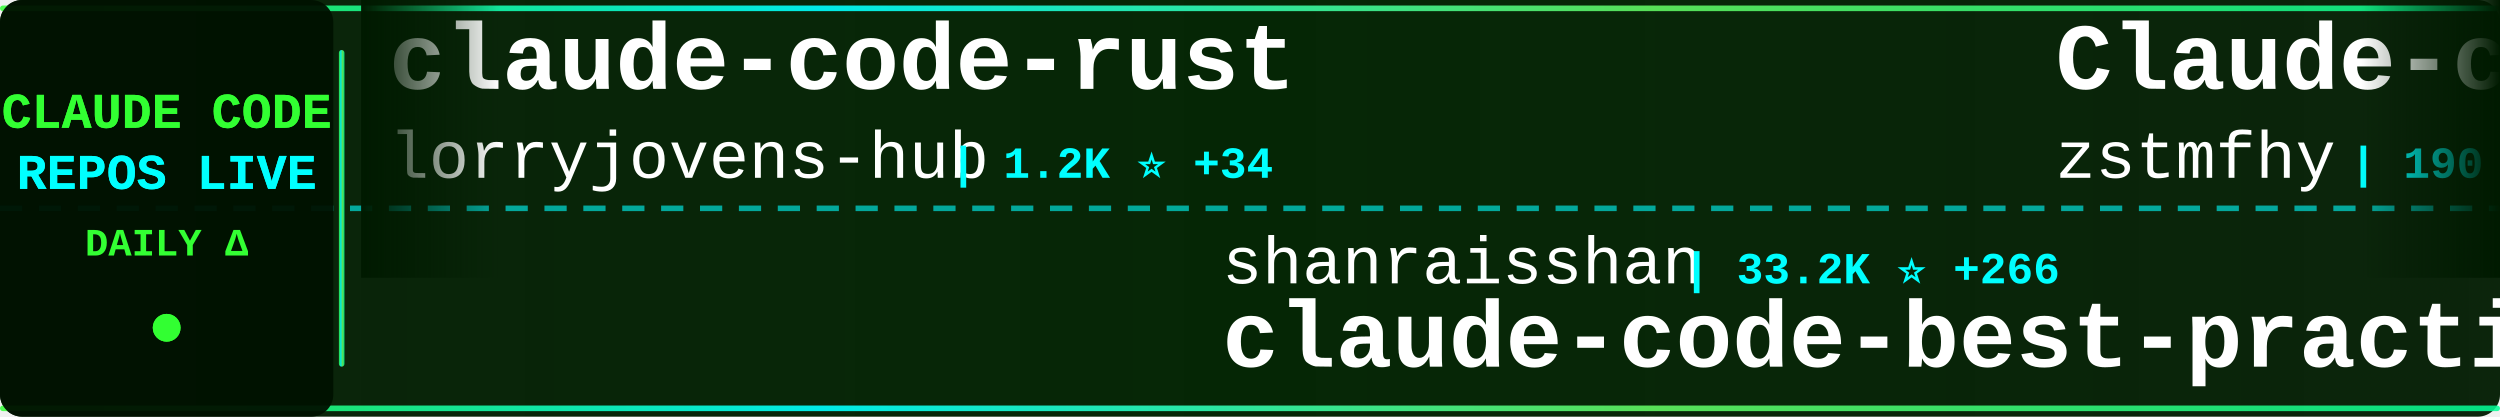
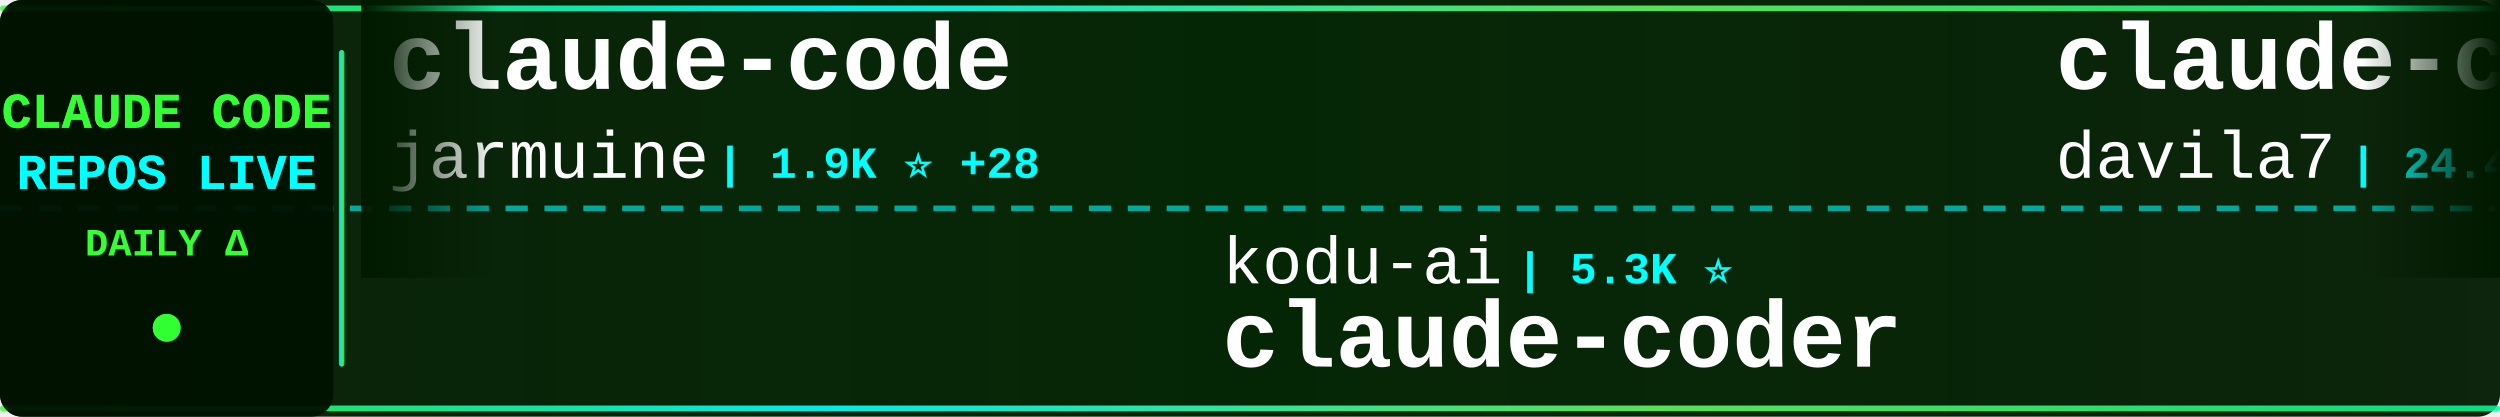
<svg xmlns="http://www.w3.org/2000/svg" width="900" height="150">
  <defs>
    <linearGradient id="tickerBg" x1="0%" y1="0%" x2="100%" y2="0%">
      <stop offset="0%" style="stop-color:#001a00;stop-opacity:0.95" />
      <stop offset="50%" style="stop-color:#002200;stop-opacity:0.98" />
      <stop offset="100%" style="stop-color:#001a00;stop-opacity:0.95" />
    </linearGradient>
    <linearGradient id="borderGrad" x1="0%" y1="0%" x2="100%" y2="0%">
      <stop offset="0%" style="stop-color:#33ff33;stop-opacity:0.85">
        <animate attributeName="stop-opacity" values="0.85;1;0.85" dur="2s" repeatCount="indefinite" />
      </stop>
      <stop offset="33%" style="stop-color:#00ffff;stop-opacity:0.9">
        <animate attributeName="stop-opacity" values="0.9;1;0.9" dur="2.2s" repeatCount="indefinite" />
      </stop>
      <stop offset="66%" style="stop-color:#66ff66;stop-opacity:0.85">
        <animate attributeName="stop-opacity" values="0.85;1;0.85" dur="1.8s" repeatCount="indefinite" />
      </stop>
      <stop offset="100%" style="stop-color:#00ff99;stop-opacity:0.85">
        <animate attributeName="stop-opacity" values="0.85;1;0.85" dur="2s" repeatCount="indefinite" />
      </stop>
    </linearGradient>
    <filter id="textGlow">
      <feGaussianBlur stdDeviation="0.1" result="coloredBlur" />
      <feMerge>
        <feMergeNode in="coloredBlur" />
        <feMergeNode in="SourceGraphic" />
      </feMerge>
    </filter>
    <filter id="metricGlow">
      <feGaussianBlur stdDeviation="0.2" result="coloredBlur" />
      <feMerge>
        <feMergeNode in="coloredBlur" />
        <feMergeNode in="SourceGraphic" />
      </feMerge>
    </filter>
    <linearGradient id="leftFade" x1="0%" y1="0%" x2="100%" y2="0%">
      <stop offset="0%" style="stop-color:#001a00;stop-opacity:1" />
      <stop offset="100%" style="stop-color:#001a00;stop-opacity:0" />
    </linearGradient>
    <linearGradient id="rightFade" x1="0%" y1="0%" x2="100%" y2="0%">
      <stop offset="0%" style="stop-color:#001a00;stop-opacity:0" />
      <stop offset="100%" style="stop-color:#001a00;stop-opacity:1" />
    </linearGradient>
  </defs>
  <rect width="900" height="150" fill="url(#tickerBg)" rx="8" />
  <rect x="0" y="2" width="900" height="2" fill="url(#borderGrad)" rx="1" />
  <rect x="0" y="146" width="900" height="2" fill="url(#borderGrad)" rx="1" />
  <line x1="0" y1="75" x2="900" y2="75" stroke="#00ffff" stroke-width="2" stroke-dasharray="8 6" opacity="0.6" />
  <rect x="0" y="0" width="120" height="150" fill="#001100" opacity="0.95" rx="8" />
  <text x="60" y="46" font-family="'Courier New', monospace" font-size="18" font-weight="bold" fill="#33ff33" text-anchor="middle" filter="url(#textGlow)">
    CLAUDE CODE
  </text>
  <text x="60" y="68" font-family="'Courier New', monospace" font-size="18" font-weight="bold" fill="#00ffff" text-anchor="middle" filter="url(#textGlow)">
    REPOS LIVE
  </text>
  <text x="60" y="92" font-family="'Courier New', monospace" font-size="14" font-weight="bold" fill="#33ff33" text-anchor="middle">
    DAILY Δ
  </text>
  <circle cx="60" cy="118" r="5" fill="#33ff33" filter="url(#metricGlow)">
    <animate attributeName="r" values="4;6;4" dur="1.5s" repeatCount="indefinite" />
    <animate attributeName="opacity" values="0.6;1;0.6" dur="1.5s" repeatCount="indefinite" />
  </circle>
  <rect x="122" y="18" width="2" height="114" fill="url(#borderGrad)" rx="1" />
  <clipPath id="tickerClip">
    <rect x="130" y="0" width="770" height="150" />
  </clipPath>
  <g clip-path="url(#tickerClip)">
    <g id="tickerItems">
      <animateTransform attributeName="transform" attributeType="XML" type="translate" from="0 0" to="-3000 0" dur="54s" repeatCount="indefinite" />
      <g transform="translate(0, 0)">
-         <text x="140" y="32" font-family="'Courier New', monospace" font-size="34" font-weight="bold" fill="#ffffff">claude-code-rust</text>
-         <text x="140" y="64" font-family="'Courier New', monospace" font-size="24" font-weight="normal" fill="#ffffff" opacity="1.0">lorryjovens-hub</text>
-         <text x="342" y="64" font-family="'Courier New', monospace" font-size="16" font-weight="bold" fill="#00ffff"> | 1.2K ⭐ +34</text>
+         <text x="140" y="32" font-family="'Courier New', monospace" font-size="34" font-weight="bold" fill="#ffffff">claude-code</text>
+         <text x="140" y="64" font-family="'Courier New', monospace" font-size="24" font-weight="normal" fill="#ffffff" opacity="1.0">jarmuine</text>
+         <text x="258" y="64" font-family="'Courier New', monospace" font-size="16" font-weight="bold" fill="#00ffff"> | 1.9K ⭐ +28</text>
      </g>
      <g transform="translate(300, 0)">
-         <text x="140" y="102" font-family="'Courier New', monospace" font-size="24" font-weight="normal" fill="#ffffff" opacity="1.0">shanraisshan</text>
-         <text x="306" y="102" font-family="'Courier New', monospace" font-size="16" font-weight="bold" fill="#00ffff"> | 33.2K ⭐ +266</text>
-         <text x="140" y="132" font-family="'Courier New', monospace" font-size="34" font-weight="bold" fill="#ffffff">claude-code-best-practic...</text>
+         <text x="140" y="102" font-family="'Courier New', monospace" font-size="24" font-weight="normal" fill="#ffffff" opacity="1.0">kodu-ai</text>
+         <text x="246" y="102" font-family="'Courier New', monospace" font-size="16" font-weight="bold" fill="#00ffff"> | 5.3K ⭐</text>
+         <text x="140" y="132" font-family="'Courier New', monospace" font-size="34" font-weight="bold" fill="#ffffff">claude-coder</text>
      </g>
      <g transform="translate(600, 0)">
-         <text x="140" y="32" font-family="'Courier New', monospace" font-size="34" font-weight="bold" fill="#ffffff">Claude-code</text>
-         <text x="140" y="64" font-family="'Courier New', monospace" font-size="24" font-weight="normal" fill="#ffffff" opacity="1.0">zstmfhy</text>
-         <text x="246" y="64" font-family="'Courier New', monospace" font-size="16" font-weight="bold" fill="#00ffff"> | 190 ⭐</text>
+         <text x="140" y="32" font-family="'Courier New', monospace" font-size="34" font-weight="bold" fill="#ffffff">claude-code-templates</text>
+         <text x="140" y="64" font-family="'Courier New', monospace" font-size="24" font-weight="normal" fill="#ffffff" opacity="1.0">davila7</text>
+         <text x="246" y="64" font-family="'Courier New', monospace" font-size="16" font-weight="bold" fill="#00ffff"> | 24.4K ⭐ +56</text>
      </g>
      <g transform="translate(900, 0)">
-         <text x="140" y="102" font-family="'Courier New', monospace" font-size="24" font-weight="normal" fill="#ffffff" opacity="1.0">VoltAgent</text>
-         <text x="270" y="102" font-family="'Courier New', monospace" font-size="16" font-weight="bold" fill="#00ffff"> | 16.8K ⭐ +117</text>
-         <text x="140" y="132" font-family="'Courier New', monospace" font-size="34" font-weight="bold" fill="#ffffff">awesome-claude-code-suba...</text>
+         <text x="140" y="102" font-family="'Courier New', monospace" font-size="24" font-weight="normal" fill="#ffffff" opacity="1.0">rohitg00</text>
+         <text x="258" y="102" font-family="'Courier New', monospace" font-size="16" font-weight="bold" fill="#00ffff"> | 1.2K ⭐ +14</text>
+         <text x="140" y="132" font-family="'Courier New', monospace" font-size="34" font-weight="bold" fill="#ffffff">awesome-claude-code-tool...</text>
      </g>
      <g transform="translate(1200, 0)">
-         <text x="140" y="32" font-family="'Courier New', monospace" font-size="34" font-weight="bold" fill="#ffffff">Claude-Code-Source-Study</text>
-         <text x="140" y="64" font-family="'Courier New', monospace" font-size="24" font-weight="normal" fill="#ffffff" opacity="1.0">luyao618</text>
-         <text x="258" y="64" font-family="'Courier New', monospace" font-size="16" font-weight="bold" fill="#00ffff"> | 1.1K ⭐ +34</text>
+         <text x="140" y="32" font-family="'Courier New', monospace" font-size="34" font-weight="bold" fill="#ffffff">claude-code-sourcemap</text>
+         <text x="140" y="64" font-family="'Courier New', monospace" font-size="24" font-weight="normal" fill="#ffffff" opacity="1.0">ChinaSiro</text>
+         <text x="270" y="64" font-family="'Courier New', monospace" font-size="16" font-weight="bold" fill="#00ffff"> | 8.7K ⭐ +66</text>
      </g>
      <g transform="translate(1500, 0)">
-         <text x="140" y="102" font-family="'Courier New', monospace" font-size="24" font-weight="normal" fill="#ffffff" opacity="1.0">Yuyz0112</text>
-         <text x="258" y="102" font-family="'Courier New', monospace" font-size="16" font-weight="bold" fill="#00ffff"> | 2.3K ⭐ +2</text>
-         <text x="140" y="132" font-family="'Courier New', monospace" font-size="34" font-weight="bold" fill="#ffffff">claude-code-reverse</text>
+         <text x="140" y="102" font-family="'Courier New', monospace" font-size="24" font-weight="normal" fill="#ffffff" opacity="1.0">claude-code-best</text>
+         <text x="354" y="102" font-family="'Courier New', monospace" font-size="16" font-weight="bold" fill="#00ffff"> | 15.1K ⭐ +271</text>
+         <text x="140" y="132" font-family="'Courier New', monospace" font-size="34" font-weight="bold" fill="#ffffff">claude-code</text>
      </g>
      <g transform="translate(1800, 0)">
-         <text x="140" y="32" font-family="'Courier New', monospace" font-size="34" font-weight="bold" fill="#ffffff">claude-plugins-official</text>
-         <text x="140" y="64" font-family="'Courier New', monospace" font-size="24" font-weight="normal" fill="#ffffff" opacity="1.0">anthropics</text>
-         <text x="282" y="64" font-family="'Courier New', monospace" font-size="16" font-weight="bold" fill="#00ffff"> | 16.4K ⭐ +111</text>
+         <text x="140" y="32" font-family="'Courier New', monospace" font-size="34" font-weight="bold" fill="#ffffff">claude-code</text>
+         <text x="140" y="64" font-family="'Courier New', monospace" font-size="24" font-weight="normal" fill="#ffffff" opacity="1.0">codeaashu</text>
+         <text x="270" y="64" font-family="'Courier New', monospace" font-size="16" font-weight="bold" fill="#00ffff"> | 1.9K ⭐ +62</text>
      </g>
      <g transform="translate(2100, 0)">
-         <text x="140" y="102" font-family="'Courier New', monospace" font-size="24" font-weight="normal" fill="#ffffff" opacity="1.0">oboard</text>
-         <text x="234" y="102" font-family="'Courier New', monospace" font-size="16" font-weight="bold" fill="#00ffff"> | 2.9K ⭐ +24</text>
-         <text x="140" y="132" font-family="'Courier New', monospace" font-size="34" font-weight="bold" fill="#ffffff">claude-code-rev</text>
+         <text x="140" y="102" font-family="'Courier New', monospace" font-size="24" font-weight="normal" fill="#ffffff" opacity="1.0">diet103</text>
+         <text x="246" y="102" font-family="'Courier New', monospace" font-size="16" font-weight="bold" fill="#00ffff"> | 9.4K ⭐ +7</text>
+         <text x="140" y="132" font-family="'Courier New', monospace" font-size="34" font-weight="bold" fill="#ffffff">claude-code-infrastructu...</text>
      </g>
      <g transform="translate(2400, 0)">
-         <text x="140" y="32" font-family="'Courier New', monospace" font-size="34" font-weight="bold" fill="#ffffff">claude-code-sourcemap</text>
-         <text x="140" y="64" font-family="'Courier New', monospace" font-size="24" font-weight="normal" fill="#ffffff" opacity="1.0">ChinaSiro</text>
-         <text x="270" y="64" font-family="'Courier New', monospace" font-size="16" font-weight="bold" fill="#00ffff"> | 8.7K ⭐ +67</text>
+         <text x="140" y="32" font-family="'Courier New', monospace" font-size="34" font-weight="bold" fill="#ffffff">claude-code-source-build</text>
+         <text x="140" y="64" font-family="'Courier New', monospace" font-size="24" font-weight="normal" fill="#ffffff" opacity="1.0">andrew-kramer-inno</text>
+         <text x="378" y="64" font-family="'Courier New', monospace" font-size="16" font-weight="bold" fill="#00ffff"> | 561 ⭐ +3</text>
      </g>
      <g transform="translate(2700, 0)">
-         <text x="140" y="102" font-family="'Courier New', monospace" font-size="24" font-weight="normal" fill="#ffffff" opacity="1.0">centminmod</text>
-         <text x="282" y="102" font-family="'Courier New', monospace" font-size="16" font-weight="bold" fill="#00ffff"> | 2.2K ⭐ +3</text>
-         <text x="140" y="132" font-family="'Courier New', monospace" font-size="34" font-weight="bold" fill="#ffffff">my-claude-code-setup</text>
+         <text x="140" y="102" font-family="'Courier New', monospace" font-size="24" font-weight="normal" fill="#ffffff" opacity="1.0">fuergaosi233</text>
+         <text x="306" y="102" font-family="'Courier New', monospace" font-size="16" font-weight="bold" fill="#00ffff"> | 2.4K ⭐ +11</text>
+         <text x="140" y="132" font-family="'Courier New', monospace" font-size="34" font-weight="bold" fill="#ffffff">claude-code-proxy</text>
      </g>
      <g transform="translate(3000, 0)">
-         <text x="140" y="32" font-family="'Courier New', monospace" font-size="34" font-weight="bold" fill="#ffffff">claude-code-rust</text>
-         <text x="140" y="64" font-family="'Courier New', monospace" font-size="24" font-weight="normal" fill="#ffffff" opacity="1.0">lorryjovens-hub</text>
-         <text x="342" y="64" font-family="'Courier New', monospace" font-size="16" font-weight="bold" fill="#00ffff"> | 1.2K ⭐ +34</text>
+         <text x="140" y="32" font-family="'Courier New', monospace" font-size="34" font-weight="bold" fill="#ffffff">claude-code</text>
+         <text x="140" y="64" font-family="'Courier New', monospace" font-size="24" font-weight="normal" fill="#ffffff" opacity="1.0">jarmuine</text>
+         <text x="258" y="64" font-family="'Courier New', monospace" font-size="16" font-weight="bold" fill="#00ffff"> | 1.9K ⭐ +28</text>
      </g>
      <g transform="translate(3300, 0)">
-         <text x="140" y="102" font-family="'Courier New', monospace" font-size="24" font-weight="normal" fill="#ffffff" opacity="1.0">shanraisshan</text>
-         <text x="306" y="102" font-family="'Courier New', monospace" font-size="16" font-weight="bold" fill="#00ffff"> | 33.2K ⭐ +266</text>
-         <text x="140" y="132" font-family="'Courier New', monospace" font-size="34" font-weight="bold" fill="#ffffff">claude-code-best-practic...</text>
+         <text x="140" y="102" font-family="'Courier New', monospace" font-size="24" font-weight="normal" fill="#ffffff" opacity="1.0">kodu-ai</text>
+         <text x="246" y="102" font-family="'Courier New', monospace" font-size="16" font-weight="bold" fill="#00ffff"> | 5.3K ⭐</text>
+         <text x="140" y="132" font-family="'Courier New', monospace" font-size="34" font-weight="bold" fill="#ffffff">claude-coder</text>
      </g>
      <g transform="translate(3600, 0)">
-         <text x="140" y="32" font-family="'Courier New', monospace" font-size="34" font-weight="bold" fill="#ffffff">Claude-code</text>
-         <text x="140" y="64" font-family="'Courier New', monospace" font-size="24" font-weight="normal" fill="#ffffff" opacity="1.0">zstmfhy</text>
-         <text x="246" y="64" font-family="'Courier New', monospace" font-size="16" font-weight="bold" fill="#00ffff"> | 190 ⭐</text>
+         <text x="140" y="32" font-family="'Courier New', monospace" font-size="34" font-weight="bold" fill="#ffffff">claude-code-templates</text>
+         <text x="140" y="64" font-family="'Courier New', monospace" font-size="24" font-weight="normal" fill="#ffffff" opacity="1.0">davila7</text>
+         <text x="246" y="64" font-family="'Courier New', monospace" font-size="16" font-weight="bold" fill="#00ffff"> | 24.4K ⭐ +56</text>
      </g>
      <g transform="translate(3900, 0)">
-         <text x="140" y="102" font-family="'Courier New', monospace" font-size="24" font-weight="normal" fill="#ffffff" opacity="1.0">VoltAgent</text>
-         <text x="270" y="102" font-family="'Courier New', monospace" font-size="16" font-weight="bold" fill="#00ffff"> | 16.8K ⭐ +117</text>
-         <text x="140" y="132" font-family="'Courier New', monospace" font-size="34" font-weight="bold" fill="#ffffff">awesome-claude-code-suba...</text>
+         <text x="140" y="102" font-family="'Courier New', monospace" font-size="24" font-weight="normal" fill="#ffffff" opacity="1.0">rohitg00</text>
+         <text x="258" y="102" font-family="'Courier New', monospace" font-size="16" font-weight="bold" fill="#00ffff"> | 1.2K ⭐ +14</text>
+         <text x="140" y="132" font-family="'Courier New', monospace" font-size="34" font-weight="bold" fill="#ffffff">awesome-claude-code-tool...</text>
      </g>
    </g>
  </g>
  <rect x="130" y="0" width="50" height="100" fill="url(#leftFade)" />
  <rect x="850" y="0" width="50" height="100" fill="url(#rightFade)" />
</svg>
